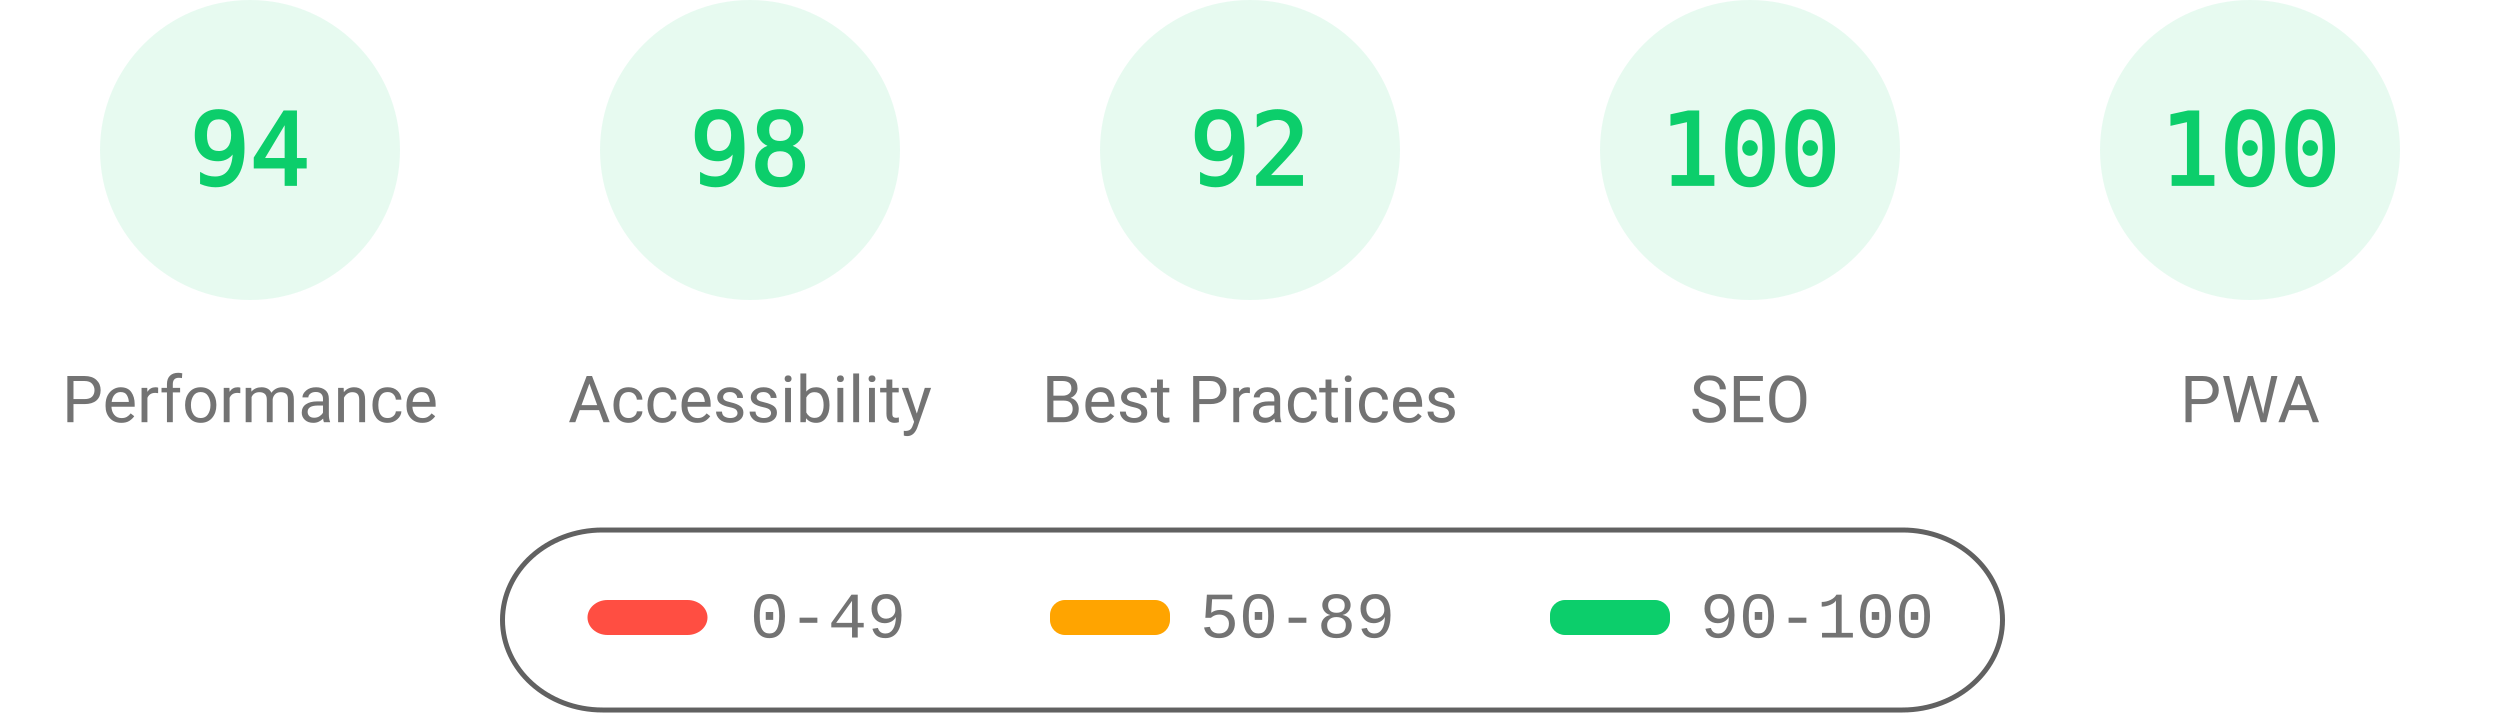
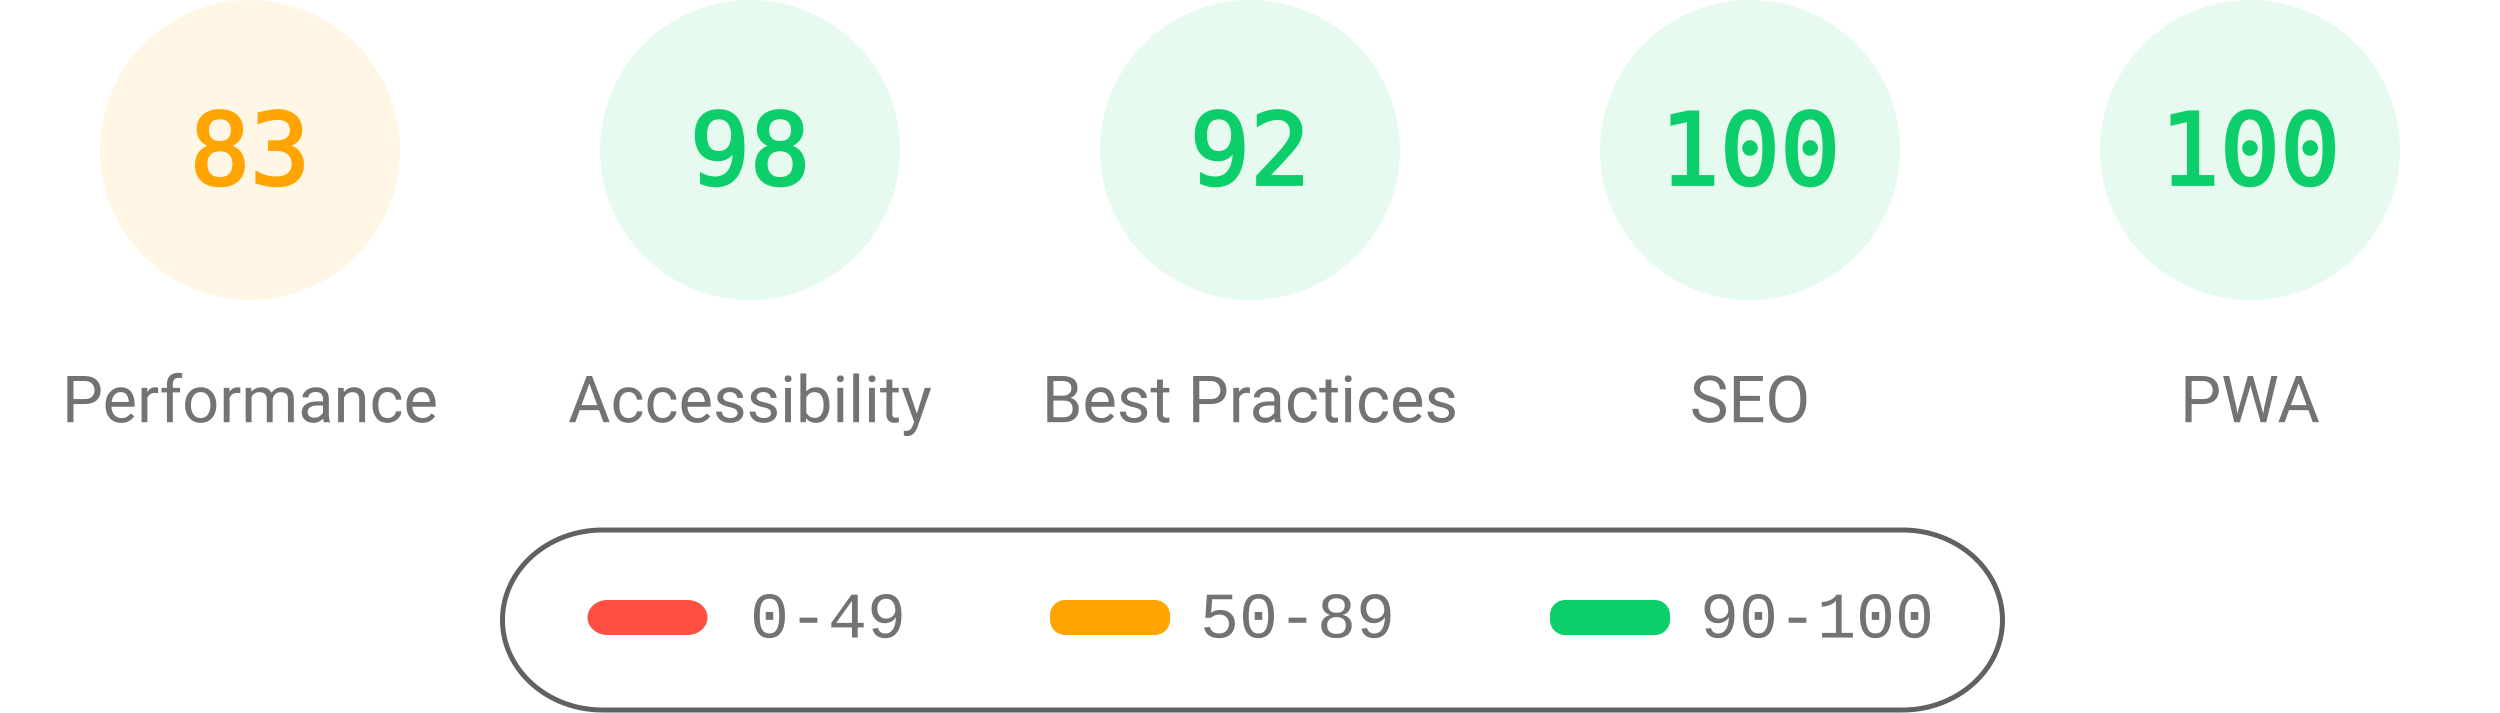
<svg xmlns="http://www.w3.org/2000/svg" fill="none" width="1000" height="285">
  <style>.gauge-base{opacity:.1}.gauge-arc{fill:none;animation-delay:250ms;stroke-linecap:round;transform:rotate(-90deg);transform-origin:100px 60px;animation:load-gauge 1s ease forwards}.guage-text{font-size:40px;font-family:monospace;text-align:center}.guage-red{color:#ff4e42;fill:#ff4e42;stroke:#ff4e42}.guage-orange{color:#ffa400;fill:#ffa400;stroke:#ffa400}.guage-green{color:#0cce6b;fill:#0cce6b;stroke:#0cce6b}.guage-undefined{color:#5c5c5c;fill:#5c5c5c;stroke:#5c5c5c}.guage-title{color:#737373;fill:#737373;stroke:none;font-size:26px;line-height:26px;font-family:Roboto,Halvetica,Arial,sans-serif}@keyframes load-gauge{from{stroke-dasharray:0 352.858}}</style>
-   <svg class="guage-div guage-perf guage-green" viewBox="0 0 200 200" width="200" height="200">
+   <svg class="guage-div guage-perf guage-orange" viewBox="0 0 200 200" width="200" height="200">
    <circle class="gauge-base" r="56" cx="100" cy="60" stroke-width="8" />
-     <circle class="gauge-arc guage-arc-1" r="56" cx="100" cy="60" stroke-width="8" style="stroke-dasharray:330.747,351.858" />
-     <text class="guage-text" x="100" y="60" alignment-baseline="central" dominant-baseline="central" text-anchor="middle">94</text>
+     <circle class="gauge-arc guage-arc-1" r="56" cx="100" cy="60" stroke-width="8" style="stroke-dasharray:292.042,351.858" />
+     <text class="guage-text" x="100" y="60" alignment-baseline="central" dominant-baseline="central" text-anchor="middle">83</text>
    <text class="guage-title" x="100" y="160" alignment-baseline="central" dominant-baseline="central" text-anchor="middle">Performance</text>
  </svg>
  <svg class="guage-div guage-acc guage-green" viewBox="0 0 200 200" width="200" height="200" x="200">
    <circle class="gauge-base" r="56" cx="100" cy="60" stroke-width="8" />
    <circle class="gauge-arc guage-arc-2" r="56" cx="100" cy="60" stroke-width="8" style="stroke-dasharray:344.821,351.858" />
    <text class="guage-text" x="100" y="60" alignment-baseline="central" dominant-baseline="central" text-anchor="middle">98</text>
    <text class="guage-title" x="100" y="160" alignment-baseline="central" dominant-baseline="central" text-anchor="middle">Accessibility</text>
  </svg>
  <svg class="guage-div guage-best guage-green" viewBox="0 0 200 200" width="200" height="200" x="400">
    <circle class="gauge-base" r="56" cx="100" cy="60" stroke-width="8" />
    <circle class="gauge-arc guage-arc-3" r="56" cx="100" cy="60" stroke-width="8" style="stroke-dasharray:323.709,351.858" />
    <text class="guage-text" x="100" y="60" alignment-baseline="central" dominant-baseline="central" text-anchor="middle">92</text>
    <text class="guage-title" x="100" y="160" alignment-baseline="central" dominant-baseline="central" text-anchor="middle">Best Practices</text>
  </svg>
  <svg class="guage-div guage-seo guage-green" viewBox="0 0 200 200" width="200" height="200" x="600">
    <circle class="gauge-base" r="56" cx="100" cy="60" stroke-width="8" />
    <circle class="gauge-arc guage-arc-4" r="56" cx="100" cy="60" stroke-width="8" style="stroke-dasharray:351.858,351.858" />
    <text class="guage-text" x="100" y="60" alignment-baseline="central" dominant-baseline="central" text-anchor="middle">100</text>
    <text class="guage-title" x="100" y="160" alignment-baseline="central" dominant-baseline="central" text-anchor="middle">SEO</text>
  </svg>
  <svg class="guage-div guage-pwa guage-green" viewBox="0 0 200 200" width="200" height="200" x="800">
    <circle class="gauge-base" r="56" cx="100" cy="60" stroke-width="8" />
    <circle class="gauge-arc guage-arc-4" r="56" cx="100" cy="60" stroke-width="8" style="stroke-dasharray:351.858,351.858" />
    <text class="guage-text" x="100" y="60" alignment-baseline="central" dominant-baseline="central" text-anchor="middle">100</text>
    <text class="guage-title" x="100" y="160" alignment-baseline="central" dominant-baseline="central" text-anchor="middle">PWA</text>
  </svg>
  <svg width="604" height="76" x="200" y="210">
    <path fill="none" id="canvas_background" d="M-1-1h604v80H-1z" />
    <rect fill-opacity="0" stroke="#616161" stroke-width="2" rx="40" id="svg_2" height="72" width="600" y="2" x="1" fill="#000" />
    <rect stroke="#000" rx="8" id="svg_3" height="14" width="48" y="30" x="35" stroke-opacity="null" stroke-width="0" fill="#ff4e42" />
    <rect stroke="#000" rx="6" id="svg_4" height="14" width="48" y="30" x="220" stroke-opacity="null" stroke-width="0" fill="#ffa400" />
    <rect stroke="#000" rx="6" id="svg_5" height="14" width="48" y="30" x="420" stroke-opacity="null" stroke-width="0" fill="#0cce6b" />
    <text xml:space="preserve" text-anchor="start" font-family="'Courier New', Courier, monospace" font-size="26" id="svg_6" y="45" x="100" stroke-opacity="null" stroke-width="0" stroke="#000" fill="#737373">0-49</text>
    <text xml:space="preserve" text-anchor="start" font-family="'Courier New', Courier, monospace" font-size="26" id="svg_7" y="45" x="280" stroke-opacity="null" stroke-width="0" stroke="#000" fill="#737373">50-89</text>
    <text xml:space="preserve" text-anchor="start" font-family="'Courier New', Courier, monospace" font-size="26" id="svg_8" y="45" x="480" stroke-opacity="null" stroke-width="0" stroke="#000" fill="#737373">90-100</text>
  </svg>
</svg>
